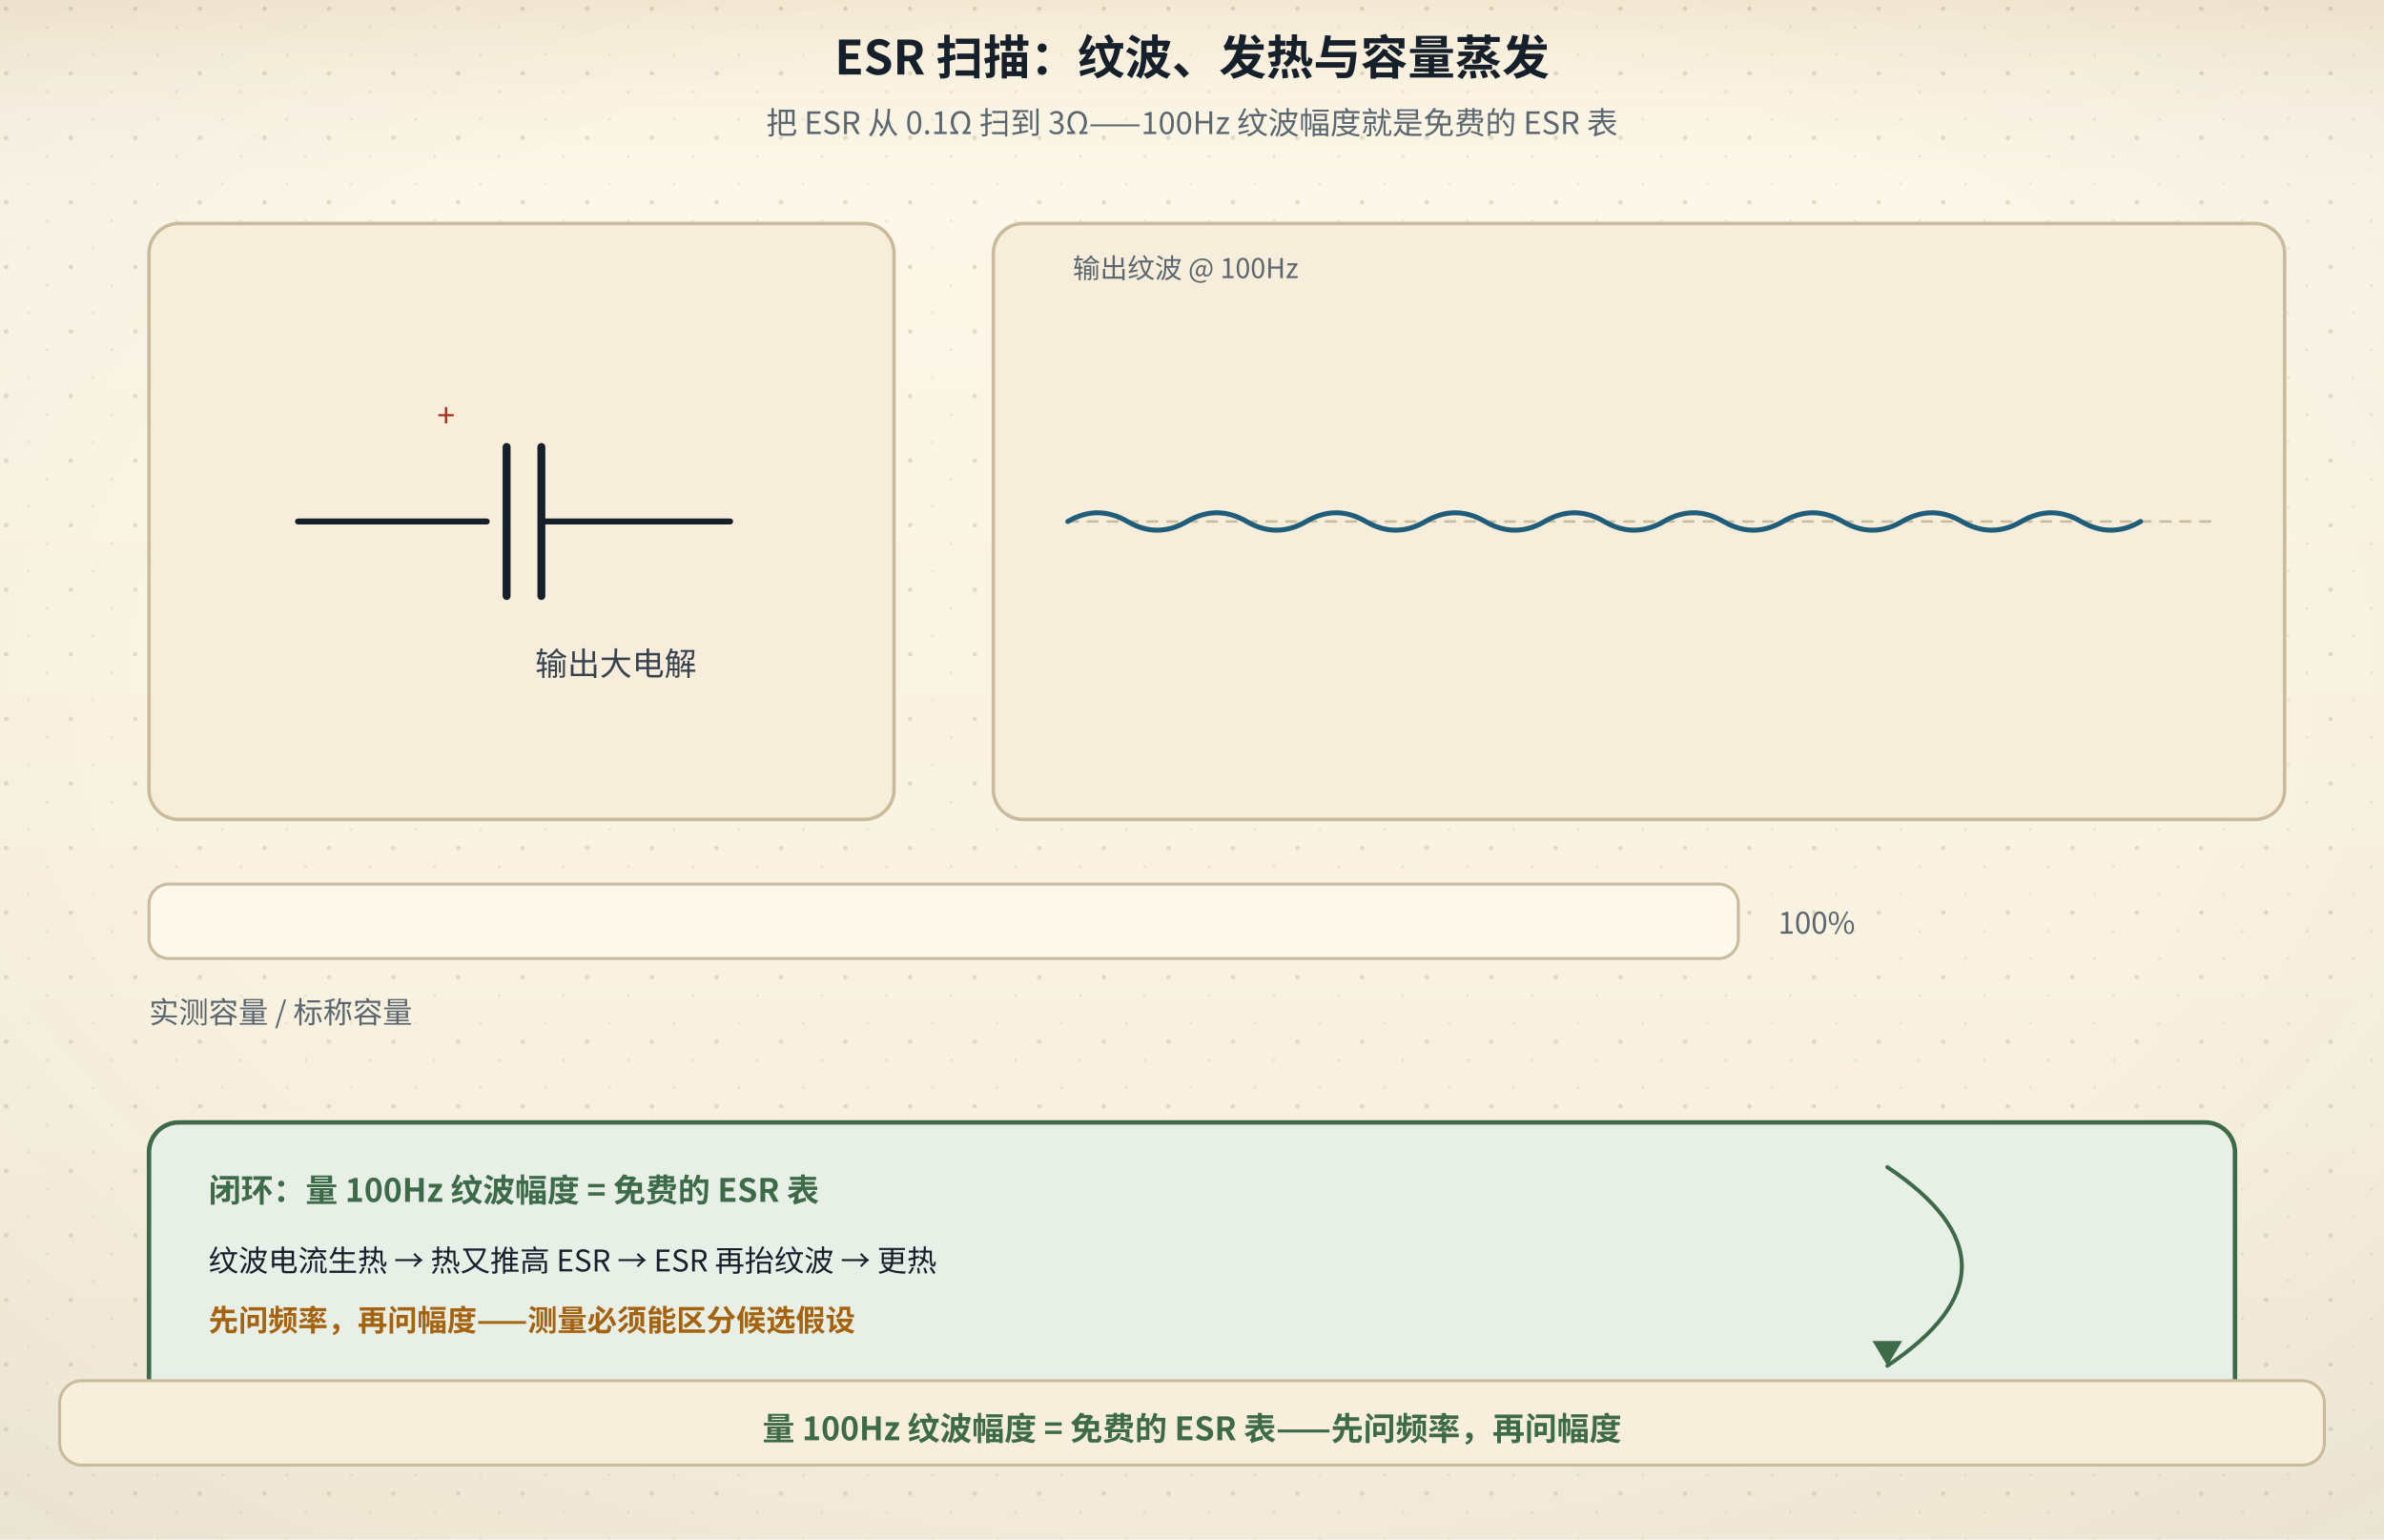
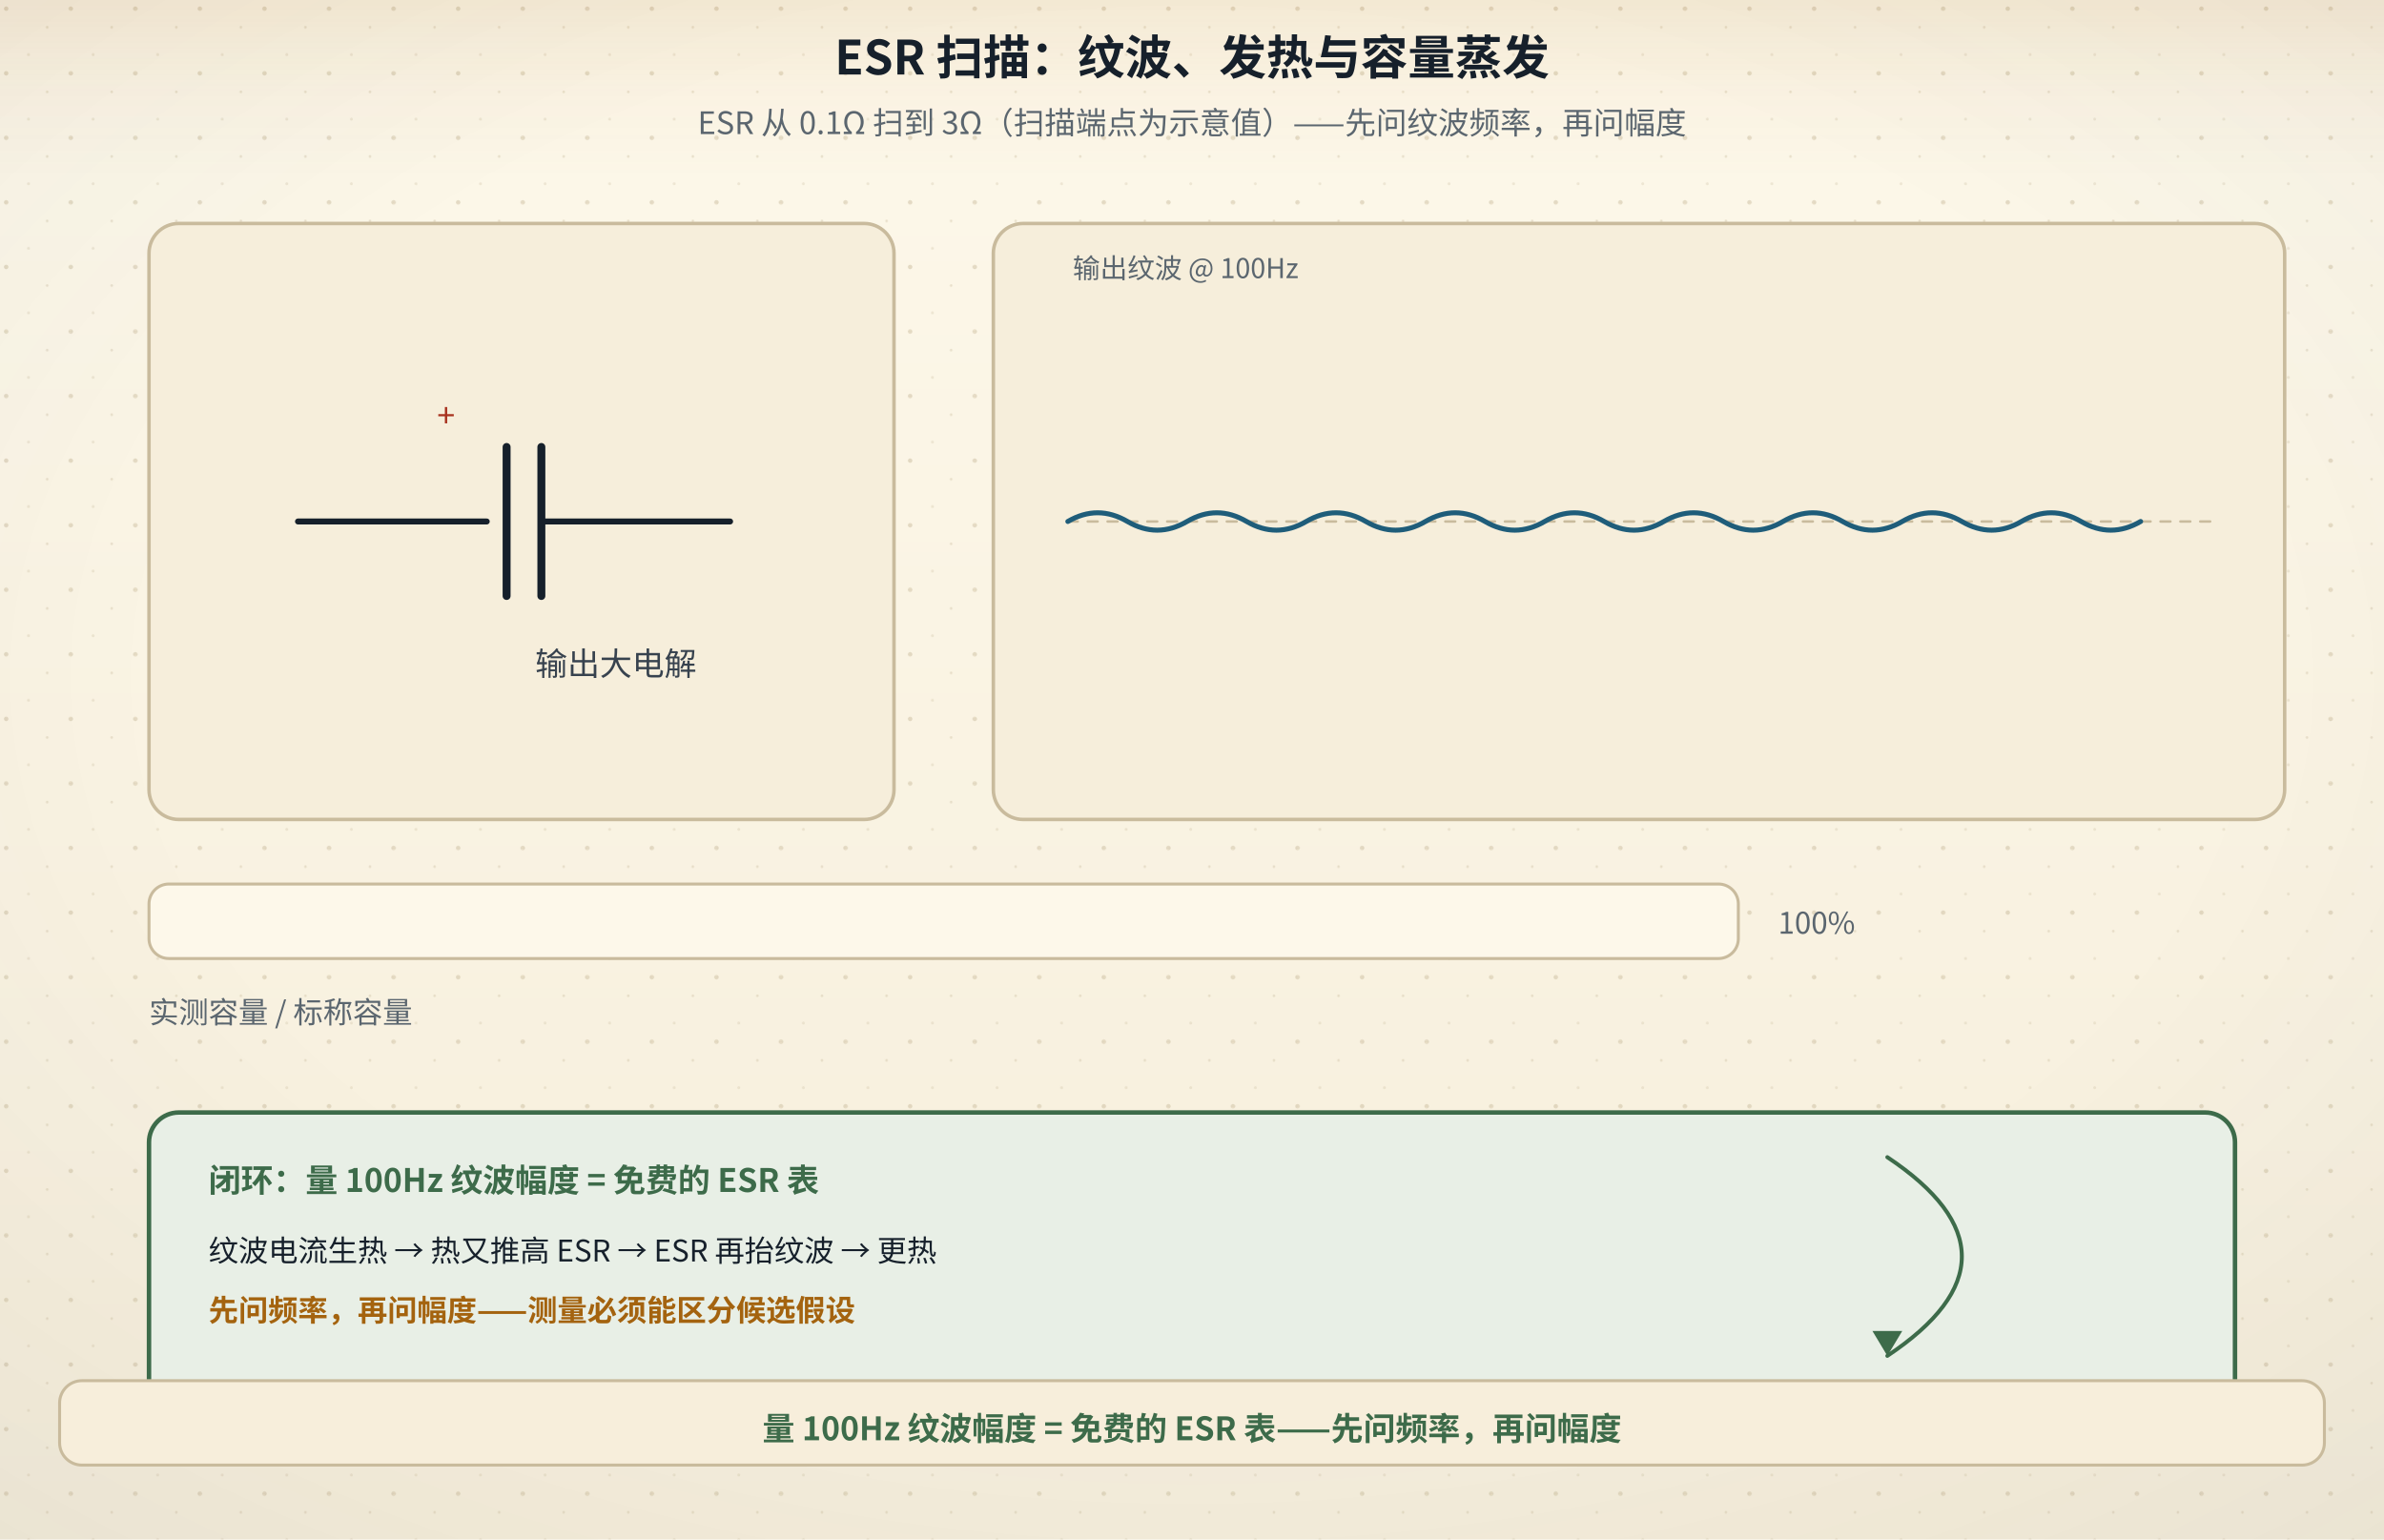
<svg xmlns="http://www.w3.org/2000/svg" viewBox="0 0 960 620" role="img" aria-labelledby="figTitle figDesc">
  <defs>
    <linearGradient id="bgL" x1="0" y1="0" x2="0" y2="1">
      <stop offset="0" stop-color="#fdf8ea" />
      <stop offset="1" stop-color="#f6eedb" />
    </linearGradient>
    <linearGradient id="bgD" x1="0" y1="0" x2="0" y2="1">
      <stop offset="0" stop-color="#141310" />
      <stop offset="1" stop-color="#1d1a14" />
    </linearGradient>
    <radialGradient id="vig" cx="0.5" cy="0.44" r="0.78">
      <stop offset="0.55" stop-color="#16202b" stop-opacity="0" />
      <stop offset="1" stop-color="#16202b" stop-opacity="0.055" />
    </radialGradient>
    <linearGradient id="hdr" x1="0" y1="0" x2="0" y2="1">
      <stop offset="0" stop-color="#a4630f" stop-opacity="0.10" />
      <stop offset="0.55" stop-color="#a4630f" stop-opacity="0.028" />
      <stop offset="1" stop-color="#a4630f" stop-opacity="0" />
    </linearGradient>
    <linearGradient id="hdrD" x1="0" y1="0" x2="0" y2="1">
      <stop offset="0" stop-color="#dcab63" stop-opacity="0.13" />
      <stop offset="0.55" stop-color="#dcab63" stop-opacity="0.04" />
      <stop offset="1" stop-color="#dcab63" stop-opacity="0" />
    </linearGradient>
    <pattern id="dots" width="26" height="26" patternUnits="userSpaceOnUse">
      <circle cx="2.5" cy="3.5" r="0.9" fill="#c9bb9d" />
      <circle cx="19" cy="11" r="0.55" fill="#c9bb9d" opacity="0.7" />
      <circle cx="11.5" cy="22" r="0.6" fill="#c9bb9d" opacity="0.55" />
    </pattern>
    <filter id="soft" x="-40%" y="-40%" width="180%" height="180%">
      <feDropShadow dx="0" dy="1.4" stdDeviation="2" flood-color="#16202b" flood-opacity="0.13" />
    </filter>
    <filter id="pglow" x="-70%" y="-70%" width="240%" height="240%">
      <feGaussianBlur stdDeviation="1.7" result="b" />
      <feMerge>
        <feMergeNode in="b" />
        <feMergeNode in="SourceGraphic" />
      </feMerge>
    </filter>
  </defs>
  <rect class="page-bg" width="960" height="620" fill="url(#bgL)" />
  <rect class="page-grain" width="960" height="620" fill="url(#dots)" />
  <rect class="page-vig" width="960" height="620" fill="url(#vig)" />
  <rect class="page-hdr" width="960" height="72" fill="url(#hdr)" />
  <style>
text{font-family:"Segoe UI","Microsoft YaHei","PingFang SC","Hiragino Sans GB","Noto Sans CJK SC","Source Han Sans SC","Noto Sans SC",sans-serif;}
line,path,polyline,polygon{stroke-linecap:round;stroke-linejoin:round}
.page-bg{fill:url(#bgL)}
.page-grain{opacity:.5}
.page-vig{opacity:1}
.page-hdr{fill:url(#hdr)}
@media (prefers-color-scheme: dark){
.page-bg{fill:url(#bgD)}
.page-grain{opacity:.34}
.page-vig{opacity:.5}
.page-hdr{fill:url(#hdrD)}
[fill="#fdf8ea"]{fill:#141310}
[stroke="#fdf8ea"]{stroke:#141310}
[fill="#f6eedb"]{fill:#1d1a14}
[stroke="#f6eedb"]{stroke:#1d1a14}
[fill="#e0d3b8"]{fill:#3b3529}
[stroke="#e0d3b8"]{stroke:#3b3529}
[fill="#c9bb9d"]{fill:#4a4436}
[stroke="#c9bb9d"]{stroke:#4a4436}
[fill="#16202b"]{fill:#ece4d3}
[stroke="#16202b"]{stroke:#ece4d3}
[fill="#37424e"]{fill:#cfc6b4}
[stroke="#37424e"]{stroke:#cfc6b4}
[fill="#5b666f"]{fill:#a79e8b}
[stroke="#5b666f"]{stroke:#a79e8b}
[fill="#8b8272"]{fill:#857c6c}
[stroke="#8b8272"]{stroke:#857c6c}
text[fill="#fdf8ea"]{fill:#f9f3e3}
[fill="#e6eff3"]{fill:#17262e}
[fill="#e4f1f3"]{fill:#15262a}
[fill="#e8efe6"]{fill:#182418}
[fill="#f6e7e1"]{fill:#281a16}
[fill="#f7eedb"]{fill:#292114}
[fill="#efe8ee"]{fill:#241c22}
text[fill="#1f5d7a"]{fill:#7fb7cf}
:is(rect,circle,path,line,polygon,polyline,ellipse,g)[fill="#1f5d7a"]{fill:#2b4d5f}
[stroke="#1f5d7a"]{stroke:#6fa3b9}
text[fill="#2f7f96"]{fill:#8ac9d8}
:is(rect,circle,path,line,polygon,polyline,ellipse,g)[fill="#2f7f96"]{fill:#2b5660}
[stroke="#2f7f96"]{stroke:#77b2c1}
text[fill="#3d6b4a"]{fill:#98c096}
:is(rect,circle,path,line,polygon,polyline,ellipse,g)[fill="#3d6b4a"]{fill:#2f4a33}
[stroke="#3d6b4a"]{stroke:#7aa87c}
text[fill="#a8321f"]{fill:#e0907a}
:is(rect,circle,path,line,polygon,polyline,ellipse,g)[fill="#a8321f"]{fill:#55231b}
[stroke="#a8321f"]{stroke:#c07a63}
text[fill="#a4630f"]{fill:#dcab63}
:is(rect,circle,path,line,polygon,polyline,ellipse,g)[fill="#a4630f"]{fill:#553a17}
[stroke="#a4630f"]{stroke:#c08a45}
text[fill="#6b3f63"]{fill:#c4a2bf}
:is(rect,circle,path,line,polygon,polyline,ellipse,g)[fill="#6b3f63"]{fill:#452c40}
[stroke="#6b3f63"]{stroke:#a17c9b}
}
</style>
  <text x="480" y="30" text-anchor="middle" font-size="19" font-weight="bold" fill="#16202b">ESR 扫描：纹波、发热与容量蒸发</text>
-   <text x="480" y="54" text-anchor="middle" font-size="12.5" fill="#5b666f">把 ESR 从 0.1Ω 扫到 3Ω——100Hz 纹波幅度就是免费的 ESR 表</text>
+   <text x="480" y="54" text-anchor="middle" font-size="12.5" fill="#5b666f">ESR 从 0.1Ω 扫到 3Ω（扫描端点为示意值）——先问纹波频率，再问幅度</text>
  <rect x="60" y="90" width="300" height="240" rx="12" fill="#f6eedb" stroke="#c9bb9d" stroke-width="1.4" />
  <line x1="120" y1="210" x2="196" y2="210" stroke="#16202b" stroke-width="2.4" />
  <line x1="204" y1="180" x2="204" y2="240" stroke="#16202b" stroke-width="3.2" />
  <line x1="218" y1="180" x2="218" y2="240" stroke="#16202b" stroke-width="3.2" />
  <line x1="218" y1="210" x2="294" y2="210" stroke="#16202b" stroke-width="2.4" />
  <text x="176" y="172" font-size="13" fill="#a8321f">+</text>
  <text x="248" y="272" text-anchor="middle" font-size="13" fill="#37424e">输出大电解</text>
  <rect x="400" y="90" width="520" height="240" rx="12" fill="#f6eedb" stroke="#c9bb9d" stroke-width="1.4" />
  <line x1="430" y1="210" x2="890" y2="210" stroke="#c9bb9d" stroke-width="1" stroke-dasharray="4,4" />
  <text x="432" y="112" font-size="11" fill="#5b666f">输出纹波 @ 100Hz</text>
  <path d="M430,210 q12,-7 24,0 t24,0 t24,0 t24,0 t24,0 t24,0 t24,0 t24,0 t24,0 t24,0 t24,0 t24,0 t24,0 t24,0 t24,0 t24,0 t24,0 t24,0" fill="none" stroke="#1f5d7a" stroke-width="2" />
  <rect x="60" y="356" width="640" height="30" rx="8" fill="#fdf8ea" stroke="#c9bb9d" stroke-width="1.2" />
  <text x="60" y="412" font-size="12" fill="#5b666f">实测容量 / 标称容量</text>
  <text x="716" y="376" font-size="12" fill="#5b666f">100%</text>
-   <rect x="60" y="452" width="840" height="120" rx="12" fill="#e8efe6" stroke="#3d6b4a" stroke-width="1.8" />
-   <text x="84" y="484" font-size="13" font-weight="bold" fill="#3d6b4a">闭环：量 100Hz 纹波幅度 = 免费的 ESR 表</text>
-   <text x="84" y="512" font-size="12" fill="#16202b">纹波电流生热 → 热又推高 ESR → ESR 再抬纹波 → 更热</text>
-   <text x="84" y="536" font-size="12" font-weight="bold" fill="#a4630f">先问频率，再问幅度——测量必须能区分候选假设</text>
-   <path d="M760,470 q60,40 0,80" fill="none" stroke="#3d6b4a" stroke-width="1.6" />
-   <polygon points="760,550 754,540 766,540" fill="#3d6b4a" />
+   <g transform="translate(0 -4)">
+     <rect x="60" y="452" width="840" height="120" rx="12" fill="#e8efe6" stroke="#3d6b4a" stroke-width="1.8" />
+     <text x="84" y="484" font-size="13" font-weight="bold" fill="#3d6b4a">闭环：量 100Hz 纹波幅度 = 免费的 ESR 表</text>
+     <text x="84" y="512" font-size="12" fill="#16202b">纹波电流生热 → 热又推高 ESR → ESR 再抬纹波 → 更热</text>
+     <text x="84" y="536" font-size="12" font-weight="bold" fill="#a4630f">先问频率，再问幅度——测量必须能区分候选假设</text>
+     <path d="M760,470 q60,40 0,80" fill="none" stroke="#3d6b4a" stroke-width="1.6" />
+     <polygon points="760,550 754,540 766,540" fill="#3d6b4a" />
+   </g>
  <rect x="24" y="556" width="912" height="34" rx="9" fill="#f7eedb" stroke="#c9bb9d" stroke-width="1.2" />
  <text x="480" y="580" text-anchor="middle" font-size="13" font-weight="bold" fill="#3d6b4a">量 100Hz 纹波幅度 = 免费的 ESR 表——先问频率，再问幅度</text>
</svg>
